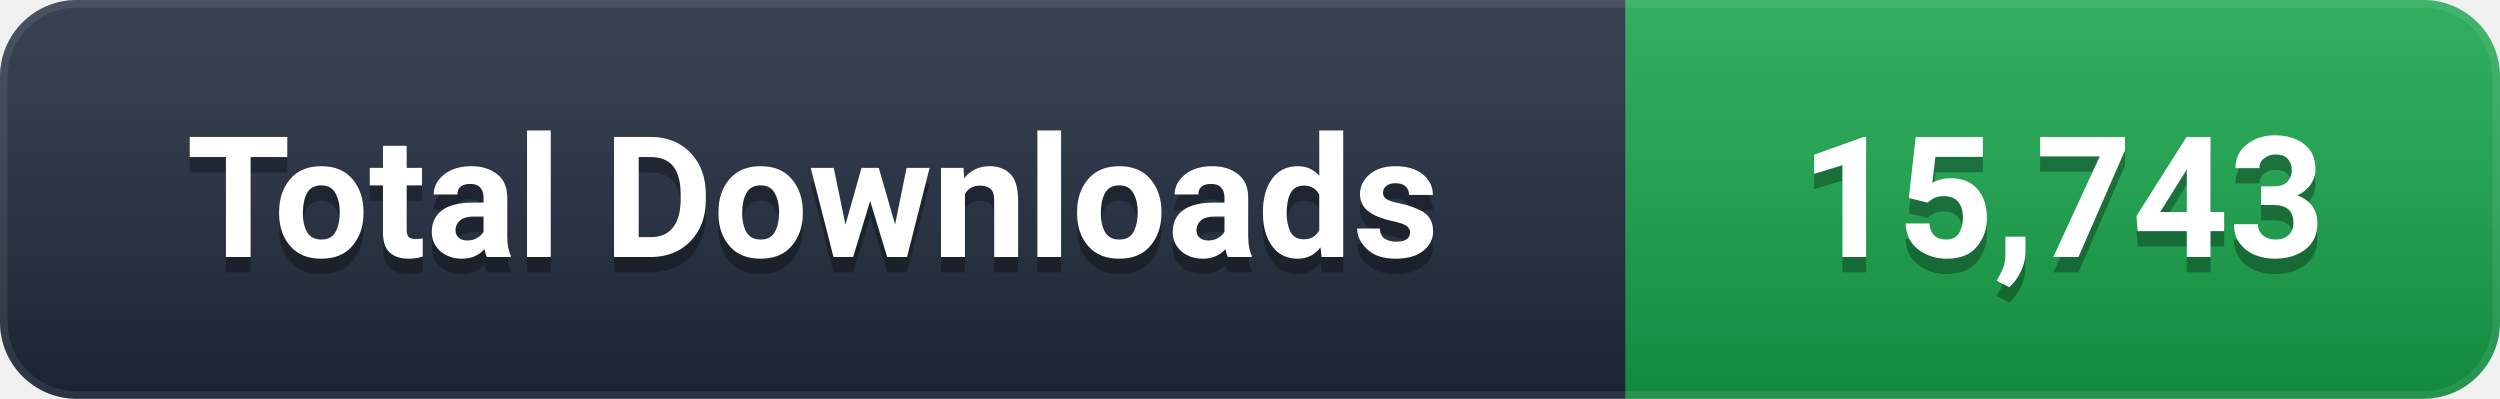
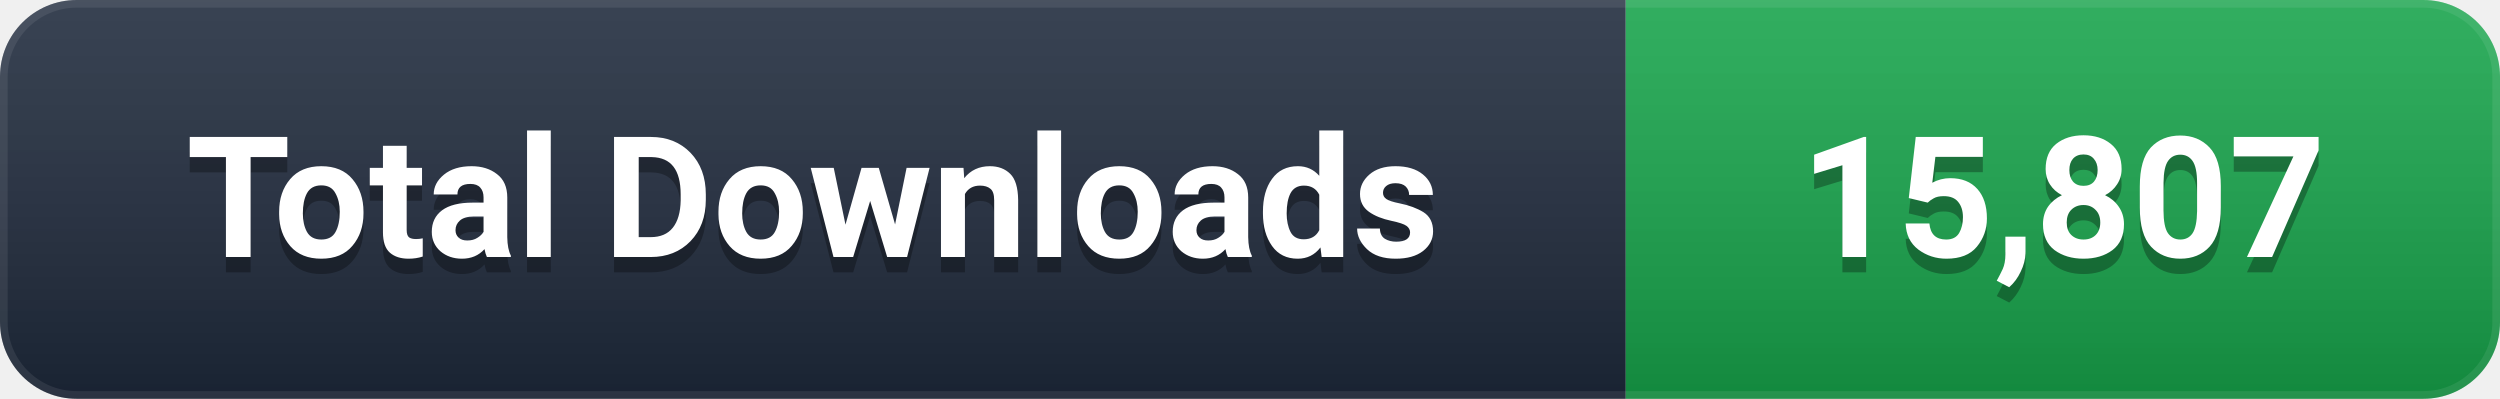
- <svg xmlns="http://www.w3.org/2000/svg" width="163" height="26" viewBox="0 0 163 26" role="img" aria-label="Total Downloads: 15,743">
+ <svg xmlns="http://www.w3.org/2000/svg" width="163" height="26" viewBox="0 0 163 26" role="img" aria-label="Total Downloads: 15,807">
  <defs>
    <linearGradient id="g" x1="0" y1="0" x2="0" y2="1">
      <stop offset="0%" stop-color="#ffffff" stop-opacity="0.12" />
      <stop offset="100%" stop-color="#000000" stop-opacity="0.16" />
    </linearGradient>
    <clipPath id="c">
      <rect width="163" height="26" rx="5" />
    </clipPath>
  </defs>
  <g clip-path="url(#c)">
    <rect width="106" height="26" fill="#1e293b" />
    <rect x="106" width="57" height="26" fill="#16A34A" />
    <rect width="163" height="26" fill="url(#g)" />
    <rect width="163" height="26" rx="5" fill="none" stroke="#ffffff" stroke-opacity="0.08" stroke-width="1" />
  </g>
  <g font-family="-apple-system, BlinkMacSystemFont, 'Segoe UI', Roboto, 'Helvetica Neue', Arial, sans-serif" font-size="11" font-weight="600" text-anchor="middle" dominant-baseline="central">
    <text x="53.0" y="14" fill="#000000" opacity="0.3">Total Downloads</text>
    <text x="53.0" y="13" fill="#ffffff">Total Downloads</text>
-     <text x="134.5" y="14" fill="#000000" opacity="0.3">15,743</text>
-     <text x="134.5" y="13" fill="#ffffff">15,743</text>
+     <text x="134.5" y="14" fill="#000000" opacity="0.3">15,807</text>
+     <text x="134.5" y="13" fill="#ffffff">15,807</text>
  </g>
</svg>
